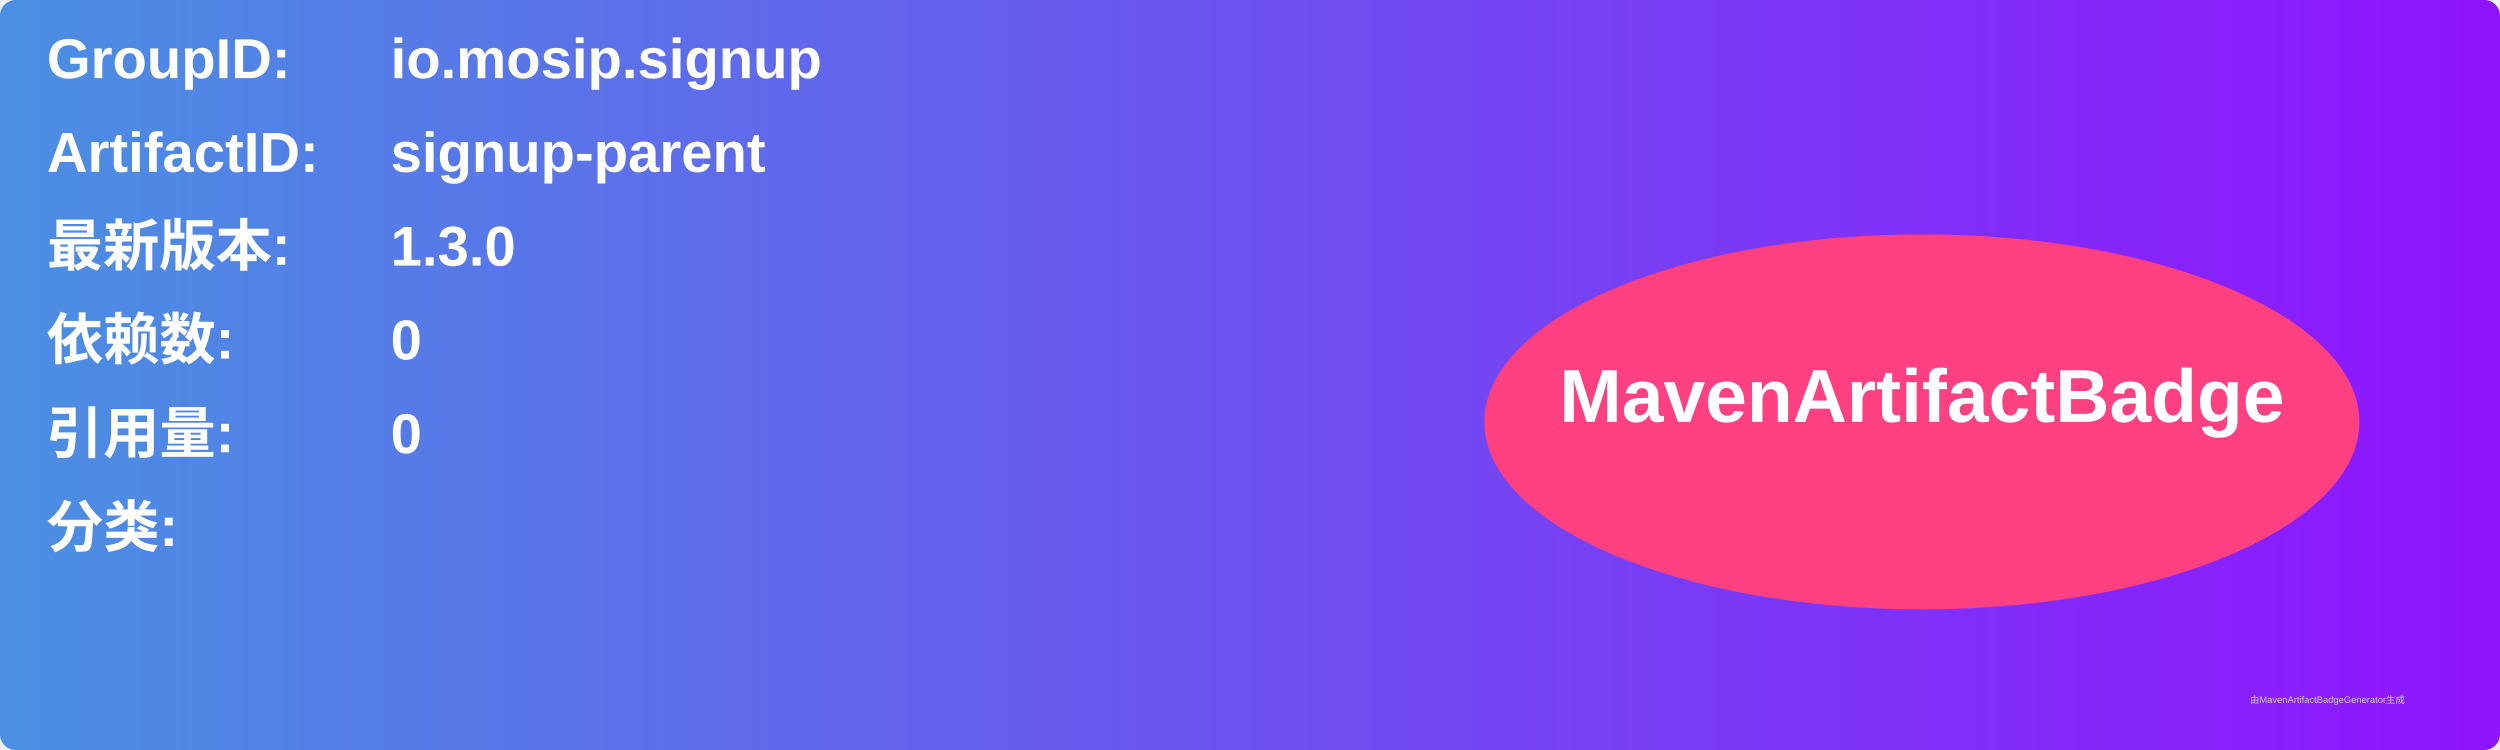
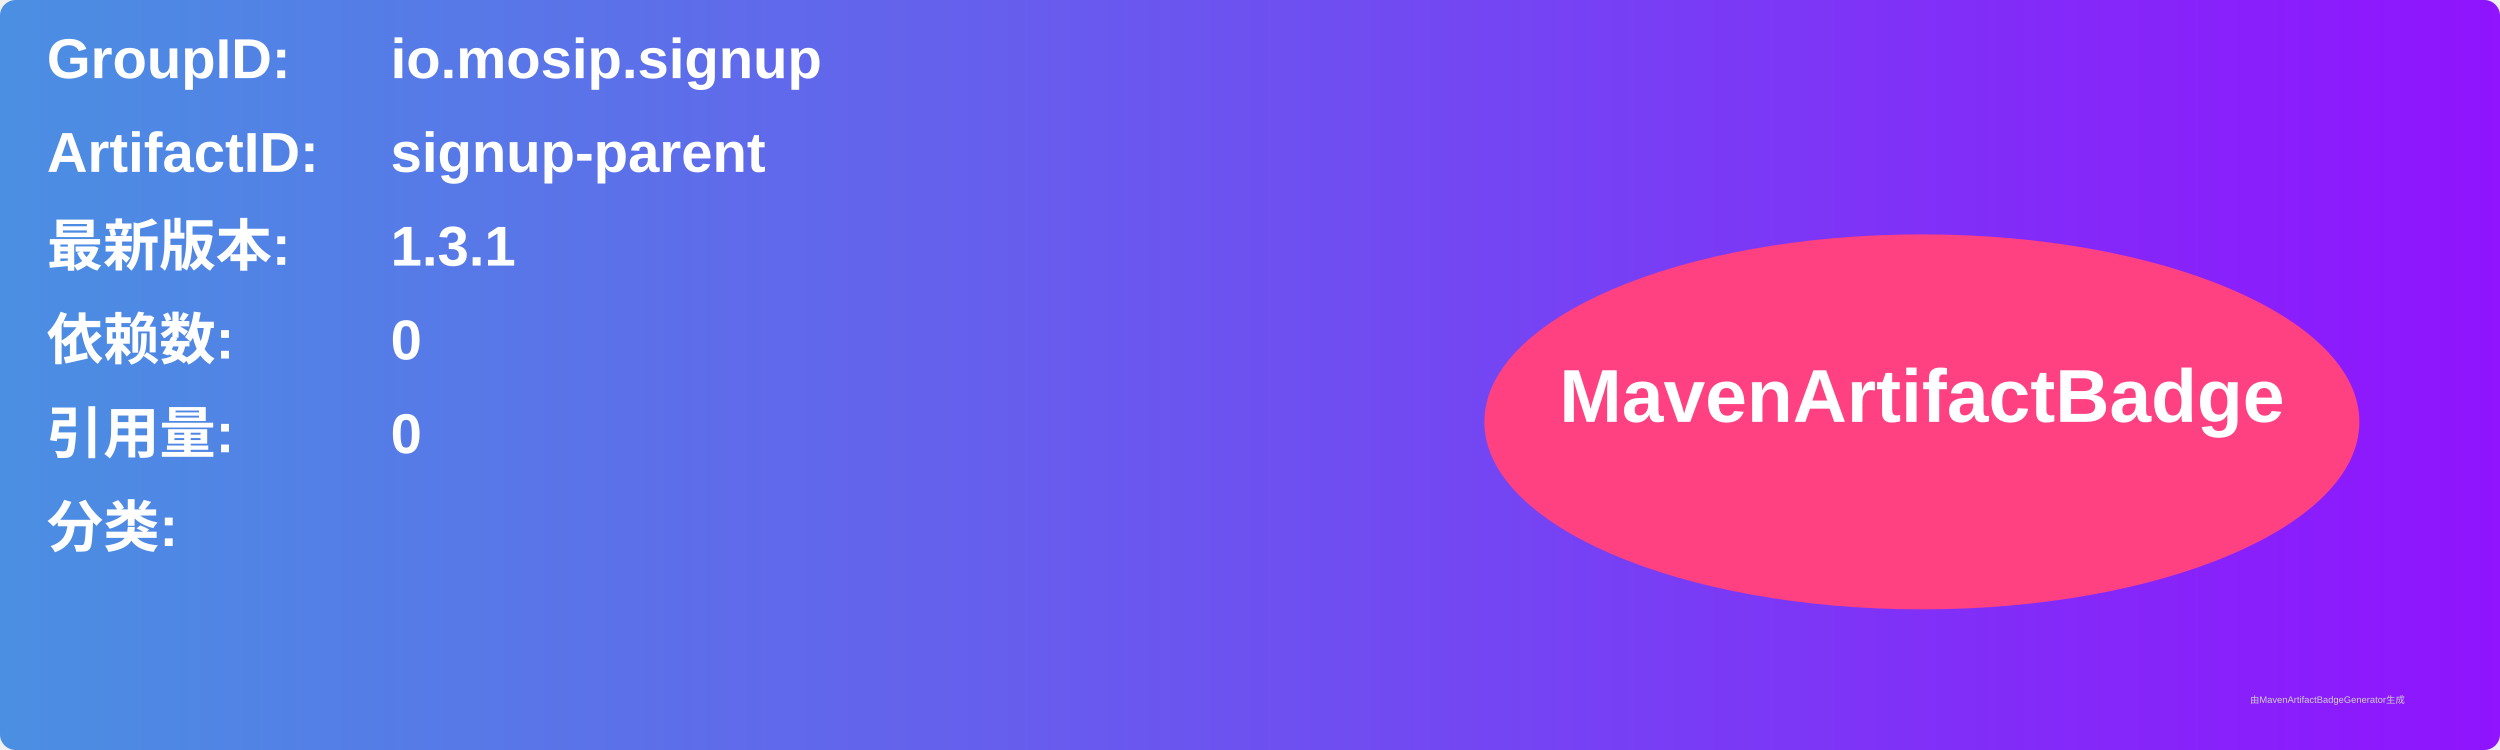
<svg xmlns="http://www.w3.org/2000/svg" width="800" height="240" viewBox="0 0 800 240">
  <linearGradient id="grad" x1="0%" y1="0%" x2="100%" y2="0%">
    <stop offset="0%" stop-color="#4a90e2" />
    <stop offset="100%" stop-color="#9013fe" />
  </linearGradient>
  <rect width="100%" height="100%" rx="5" ry="5" fill="url(#grad)" />
  <g transform="translate(15, 15)">
    <text x="0" y="10" font-family="Arial" font-size="18" fill="white" font-weight="bold" width="260">GroupID:</text>
    <text x="110" y="10" font-family="Arial" font-size="18" fill="white" font-weight="bold" width="460">io.mosip.signup</text>
    <text x="0" y="40" font-family="Arial" font-size="18" fill="white" font-weight="bold" width="260">ArtifactID:</text>
    <text x="110" y="40" font-family="Arial" font-size="18" fill="white" font-weight="bold" width="460">signup-parent</text>
    <text x="0" y="70" font-family="Arial" font-size="18" fill="white" font-weight="bold">最新版本:</text>
    <text x="110" y="70" font-family="Arial" font-size="18" fill="white" font-weight="bold">
-       <tspan font-weight="bold">1.3.0</tspan>
+       <tspan font-weight="bold">1.3.1</tspan>
    </text>
    <text x="0" y="100" font-family="Arial" font-size="18" fill="white" font-weight="bold">依赖数: </text>
    <text x="110" y="100" font-family="Arial" font-size="18" fill="white">
      <tspan font-weight="bold">0</tspan>
    </text>
    <text x="0" y="130" font-family="Arial" font-size="18" fill="white" font-weight="bold">引用量: </text>
    <text x="110" y="130" font-family="Arial" font-size="18" fill="white">
      <tspan font-weight="bold">0</tspan>
    </text>
    <text x="0" y="160" font-family="Arial" font-size="18" fill="white" font-weight="bold">分类:</text>
    <text x="10" y="190" font-family="Arial" font-size="10" fill="white">
      <tspan font-weight="bold" />
    </text>
    <ellipse cx="600" cy="120" rx="140" ry="60" fill="#ff4081" />
    <text x="600" y="120" text-anchor="middle" font-family="Arial" font-size="24" fill="white" font-weight="bold">MavenArtifactBadge</text>
  </g>
  <text x="720" y="225" font-family="Arial" font-size="3" fill="#d0d0d0">由MavenArtifactBadgeGenerator生成</text>
</svg>
